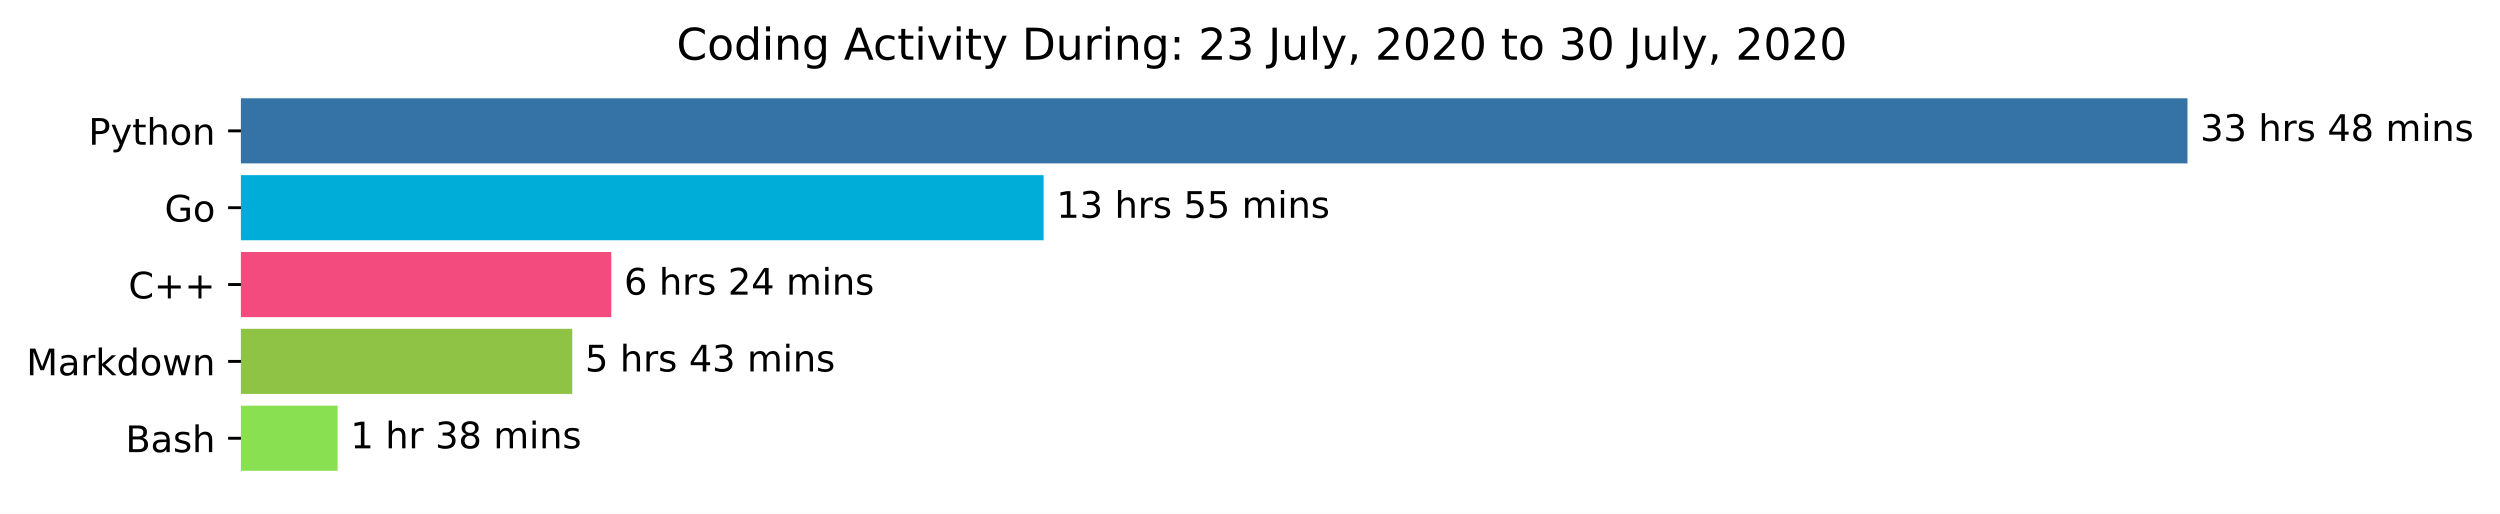
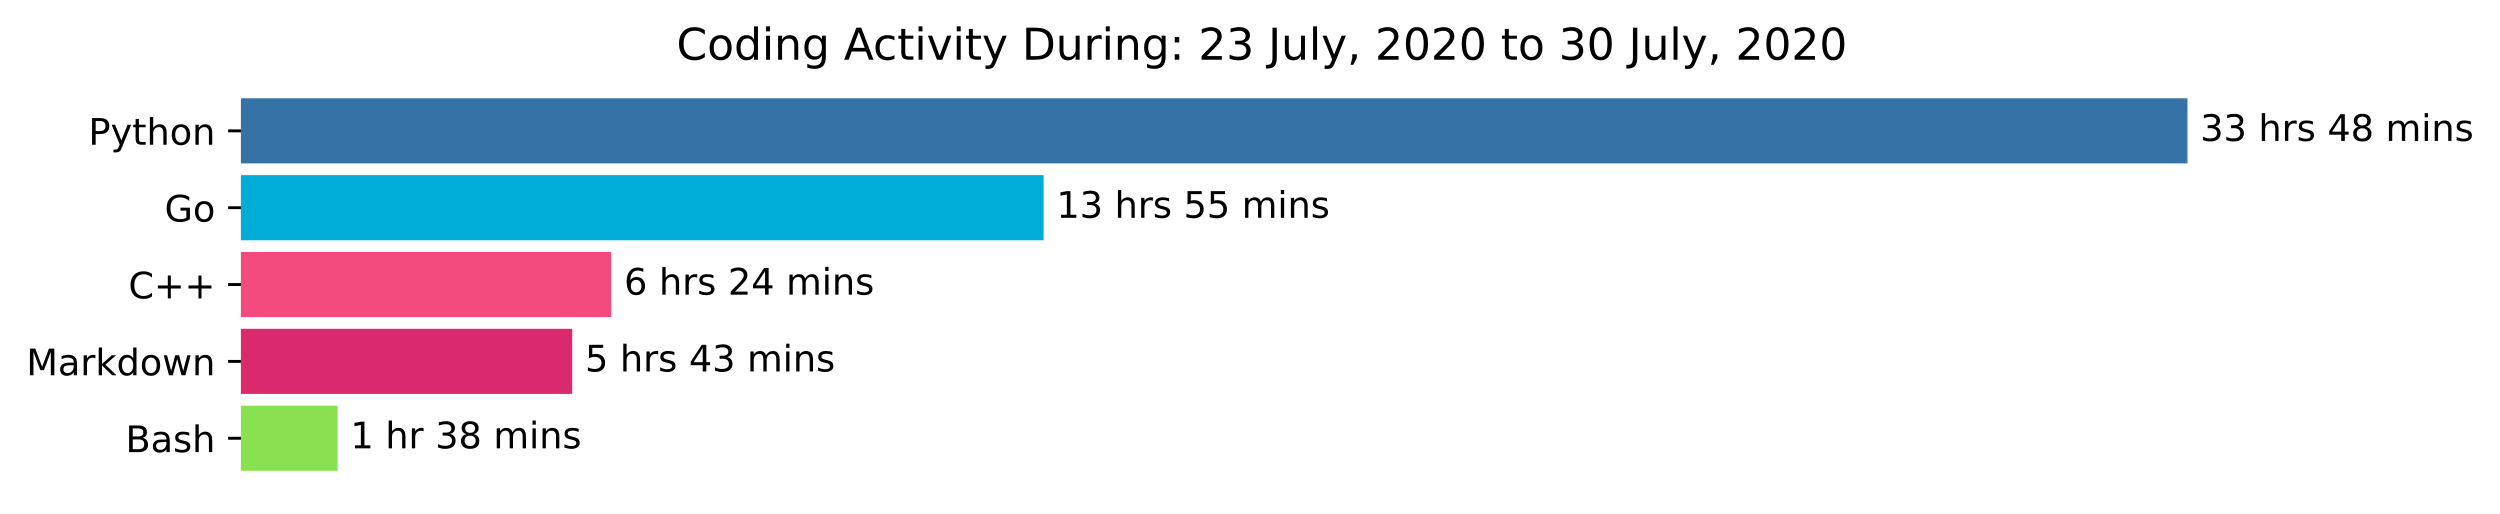
<svg xmlns="http://www.w3.org/2000/svg" xmlns:xlink="http://www.w3.org/1999/xlink" height="140.398pt" version="1.1" viewBox="0 0 683.177 140.398" width="683.177pt">
  <defs>
    <style type="text/css">*{stroke-linecap:butt;stroke-linejoin:round;}</style>
  </defs>
  <g id="figure_1">
    <g id="patch_1">
      <path d="M 0 140.398  L 683.177 140.398  L 683.177 0  L 0 0  z " style="fill:#ffffff;" />
    </g>
    <g id="axes_1">
      <g id="patch_2">
-         <path clip-path="url(#pdeed6a976c)" d="M 65.841 27.358  L 597.269 27.358  L 597.269 44.158  L 65.841 44.158  z " style="fill:#3572a5;stroke:#3572a5;stroke-linejoin:miter;" />
+         <path clip-path="url(#pdb3851a8a3)" d="M 65.841 27.358  L 597.269 27.358  L 597.269 44.158  L 65.841 44.158  z " style="fill:#3572a5;stroke:#3572a5;stroke-linejoin:miter;" />
      </g>
      <g id="patch_3">
-         <path clip-path="url(#pdeed6a976c)" d="M 65.841 48.358  L 284.693 48.358  L 284.693 65.158  L 65.841 65.158  z " style="fill:#00add8;stroke:#00add8;stroke-linejoin:miter;" />
+         <path clip-path="url(#pdb3851a8a3)" d="M 65.841 48.358  L 284.693 48.358  L 284.693 65.158  L 65.841 65.158  z " style="fill:#00add8;stroke:#00add8;stroke-linejoin:miter;" />
      </g>
      <g id="patch_4">
-         <path clip-path="url(#pdeed6a976c)" d="M 65.841 69.358  L 166.543 69.358  L 166.543 86.158  L 65.841 86.158  z " style="fill:#f34b7d;stroke:#f34b7d;stroke-linejoin:miter;" />
+         <path clip-path="url(#pdb3851a8a3)" d="M 65.841 69.358  L 166.543 69.358  L 166.543 86.158  L 65.841 86.158  z " style="fill:#f34b7d;stroke:#f34b7d;stroke-linejoin:miter;" />
      </g>
      <g id="patch_5">
-         <path clip-path="url(#pdeed6a976c)" d="M 65.841 90.358  L 155.874 90.358  L 155.874 107.158  L 65.841 107.158  z " style="fill:#8ec345;stroke:#8ec345;stroke-linejoin:miter;" />
+         <path clip-path="url(#pdb3851a8a3)" d="M 65.841 90.358  L 155.874 90.358  L 155.874 107.158  L 65.841 107.158  z " style="fill:#da296c;stroke:#da296c;stroke-linejoin:miter;" />
      </g>
      <g id="patch_6">
-         <path clip-path="url(#pdeed6a976c)" d="M 65.841 111.358  L 91.764 111.358  L 91.764 128.158  L 65.841 128.158  z " style="fill:#89e051;stroke:#89e051;stroke-linejoin:miter;" />
+         <path clip-path="url(#pdb3851a8a3)" d="M 65.841 111.358  L 91.764 111.358  L 91.764 128.158  L 65.841 128.158  z " style="fill:#89e051;stroke:#89e051;stroke-linejoin:miter;" />
      </g>
      <g id="matplotlib.axis_1" />
      <g id="matplotlib.axis_2">
        <g id="ytick_1">
          <g id="line2d_1">
            <defs>
-               <path d="M 0 0  L -3.5 0  " id="m34223ce182" style="stroke:#000000;stroke-width:0.8;" />
+               <path d="M 0 0  L -3.5 0  " id="m23732addae" style="stroke:#000000;stroke-width:0.8;" />
            </defs>
            <g>
-               <use style="stroke:#000000;stroke-width:0.8;" x="65.841" xlink:href="#m34223ce182" y="35.758" />
+               <use style="stroke:#000000;stroke-width:0.8;" x="65.841" xlink:href="#m23732addae" y="35.758" />
            </g>
          </g>
          <g id="text_1">
            <g transform="translate(24.17813 39.55734)scale(0.1 -0.1)">
              <defs>
                <path d="M 19.672 64.797  L 19.672 37.406  L 32.078 37.406  Q 38.969 37.406 42.719 40.969  Q 46.484 44.531 46.484 51.125  Q 46.484 57.672 42.719 61.234  Q 38.969 64.797 32.078 64.797  z M 9.812 72.906  L 32.078 72.906  Q 44.344 72.906 50.609 67.359  Q 56.891 61.812 56.891 51.125  Q 56.891 40.328 50.609 34.812  Q 44.344 29.297 32.078 29.297  L 19.672 29.297  L 19.672 0  L 9.812 0  z " id="DejaVuSans-80" />
                <path d="M 32.172 -5.078  Q 28.375 -14.844 24.75 -17.812  Q 21.141 -20.797 15.094 -20.797  L 7.906 -20.797  L 7.906 -13.281  L 13.188 -13.281  Q 16.891 -13.281 18.938 -11.516  Q 21 -9.766 23.484 -3.219  L 25.094 0.875  L 2.984 54.688  L 12.5 54.688  L 29.594 11.922  L 46.688 54.688  L 56.203 54.688  z " id="DejaVuSans-121" />
                <path d="M 18.312 70.219  L 18.312 54.688  L 36.812 54.688  L 36.812 47.703  L 18.312 47.703  L 18.312 18.016  Q 18.312 11.328 20.141 9.422  Q 21.969 7.516 27.594 7.516  L 36.812 7.516  L 36.812 0  L 27.594 0  Q 17.188 0 13.234 3.875  Q 9.281 7.766 9.281 18.016  L 9.281 47.703  L 2.688 47.703  L 2.688 54.688  L 9.281 54.688  L 9.281 70.219  z " id="DejaVuSans-116" />
                <path d="M 54.891 33.016  L 54.891 0  L 45.906 0  L 45.906 32.719  Q 45.906 40.484 42.875 44.328  Q 39.844 48.188 33.797 48.188  Q 26.516 48.188 22.312 43.547  Q 18.109 38.922 18.109 30.906  L 18.109 0  L 9.078 0  L 9.078 75.984  L 18.109 75.984  L 18.109 46.188  Q 21.344 51.125 25.703 53.562  Q 30.078 56 35.797 56  Q 45.219 56 50.047 50.172  Q 54.891 44.344 54.891 33.016  z " id="DejaVuSans-104" />
                <path d="M 30.609 48.391  Q 23.391 48.391 19.188 42.75  Q 14.984 37.109 14.984 27.297  Q 14.984 17.484 19.156 11.844  Q 23.344 6.203 30.609 6.203  Q 37.797 6.203 41.984 11.859  Q 46.188 17.531 46.188 27.297  Q 46.188 37.016 41.984 42.703  Q 37.797 48.391 30.609 48.391  z M 30.609 56  Q 42.328 56 49.016 48.375  Q 55.719 40.766 55.719 27.297  Q 55.719 13.875 49.016 6.219  Q 42.328 -1.422 30.609 -1.422  Q 18.844 -1.422 12.172 6.219  Q 5.516 13.875 5.516 27.297  Q 5.516 40.766 12.172 48.375  Q 18.844 56 30.609 56  z " id="DejaVuSans-111" />
                <path d="M 54.891 33.016  L 54.891 0  L 45.906 0  L 45.906 32.719  Q 45.906 40.484 42.875 44.328  Q 39.844 48.188 33.797 48.188  Q 26.516 48.188 22.312 43.547  Q 18.109 38.922 18.109 30.906  L 18.109 0  L 9.078 0  L 9.078 54.688  L 18.109 54.688  L 18.109 46.188  Q 21.344 51.125 25.703 53.562  Q 30.078 56 35.797 56  Q 45.219 56 50.047 50.172  Q 54.891 44.344 54.891 33.016  z " id="DejaVuSans-110" />
              </defs>
              <use xlink:href="#DejaVuSans-80" />
              <use x="60.303" xlink:href="#DejaVuSans-121" />
              <use x="119.482" xlink:href="#DejaVuSans-116" />
              <use x="158.691" xlink:href="#DejaVuSans-104" />
              <use x="222.07" xlink:href="#DejaVuSans-111" />
              <use x="283.252" xlink:href="#DejaVuSans-110" />
            </g>
          </g>
        </g>
        <g id="ytick_2">
          <g id="line2d_2">
            <g>
-               <use style="stroke:#000000;stroke-width:0.8;" x="65.841" xlink:href="#m34223ce182" y="56.758" />
+               <use style="stroke:#000000;stroke-width:0.8;" x="65.841" xlink:href="#m23732addae" y="56.758" />
            </g>
          </g>
          <g id="text_2">
            <g transform="translate(44.97344 60.55734)scale(0.1 -0.1)">
              <defs>
                <path d="M 59.516 10.406  L 59.516 29.984  L 43.406 29.984  L 43.406 38.094  L 69.281 38.094  L 69.281 6.781  Q 63.578 2.734 56.688 0.656  Q 49.812 -1.422 42 -1.422  Q 24.906 -1.422 15.25 8.562  Q 5.609 18.562 5.609 36.375  Q 5.609 54.25 15.25 64.234  Q 24.906 74.219 42 74.219  Q 49.125 74.219 55.547 72.453  Q 61.969 70.703 67.391 67.281  L 67.391 56.781  Q 61.922 61.422 55.766 63.766  Q 49.609 66.109 42.828 66.109  Q 29.438 66.109 22.719 58.641  Q 16.016 51.172 16.016 36.375  Q 16.016 21.625 22.719 14.156  Q 29.438 6.688 42.828 6.688  Q 48.047 6.688 52.141 7.594  Q 56.25 8.5 59.516 10.406  z " id="DejaVuSans-71" />
              </defs>
              <use xlink:href="#DejaVuSans-71" />
              <use x="77.49" xlink:href="#DejaVuSans-111" />
            </g>
          </g>
        </g>
        <g id="ytick_3">
          <g id="line2d_3">
            <g>
-               <use style="stroke:#000000;stroke-width:0.8;" x="65.841" xlink:href="#m34223ce182" y="77.758" />
+               <use style="stroke:#000000;stroke-width:0.8;" x="65.841" xlink:href="#m23732addae" y="77.758" />
            </g>
          </g>
          <g id="text_3">
            <g transform="translate(35.09844 81.55734)scale(0.1 -0.1)">
              <defs>
                <path d="M 64.406 67.281  L 64.406 56.891  Q 59.422 61.531 53.781 63.812  Q 48.141 66.109 41.797 66.109  Q 29.297 66.109 22.656 58.469  Q 16.016 50.828 16.016 36.375  Q 16.016 21.969 22.656 14.328  Q 29.297 6.688 41.797 6.688  Q 48.141 6.688 53.781 8.984  Q 59.422 11.281 64.406 15.922  L 64.406 5.609  Q 59.234 2.094 53.438 0.328  Q 47.656 -1.422 41.219 -1.422  Q 24.656 -1.422 15.125 8.703  Q 5.609 18.844 5.609 36.375  Q 5.609 53.953 15.125 64.078  Q 24.656 74.219 41.219 74.219  Q 47.75 74.219 53.531 72.484  Q 59.328 70.75 64.406 67.281  z " id="DejaVuSans-67" />
                <path d="M 46 62.703  L 46 35.5  L 73.188 35.5  L 73.188 27.203  L 46 27.203  L 46 0  L 37.797 0  L 37.797 27.203  L 10.594 27.203  L 10.594 35.5  L 37.797 35.5  L 37.797 62.703  z " id="DejaVuSans-43" />
              </defs>
              <use xlink:href="#DejaVuSans-67" />
              <use x="69.824" xlink:href="#DejaVuSans-43" />
              <use x="153.613" xlink:href="#DejaVuSans-43" />
            </g>
          </g>
        </g>
        <g id="ytick_4">
          <g id="line2d_4">
            <g>
-               <use style="stroke:#000000;stroke-width:0.8;" x="65.841" xlink:href="#m34223ce182" y="98.758" />
+               <use style="stroke:#000000;stroke-width:0.8;" x="65.841" xlink:href="#m23732addae" y="98.758" />
            </g>
          </g>
          <g id="text_4">
            <g transform="translate(7.2 102.5573)scale(0.1 -0.1)">
              <defs>
                <path d="M 9.812 72.906  L 24.516 72.906  L 43.109 23.297  L 61.812 72.906  L 76.516 72.906  L 76.516 0  L 66.891 0  L 66.891 64.016  L 48.094 14.016  L 38.188 14.016  L 19.391 64.016  L 19.391 0  L 9.812 0  z " id="DejaVuSans-77" />
                <path d="M 34.281 27.484  Q 23.391 27.484 19.188 25  Q 14.984 22.516 14.984 16.5  Q 14.984 11.719 18.141 8.906  Q 21.297 6.109 26.703 6.109  Q 34.188 6.109 38.703 11.406  Q 43.219 16.703 43.219 25.484  L 43.219 27.484  z M 52.203 31.203  L 52.203 0  L 43.219 0  L 43.219 8.297  Q 40.141 3.328 35.547 0.953  Q 30.953 -1.422 24.312 -1.422  Q 15.922 -1.422 10.953 3.297  Q 6 8.016 6 15.922  Q 6 25.141 12.172 29.828  Q 18.359 34.516 30.609 34.516  L 43.219 34.516  L 43.219 35.406  Q 43.219 41.609 39.141 45  Q 35.062 48.391 27.688 48.391  Q 23 48.391 18.547 47.266  Q 14.109 46.141 10.016 43.891  L 10.016 52.203  Q 14.938 54.109 19.578 55.047  Q 24.219 56 28.609 56  Q 40.484 56 46.344 49.844  Q 52.203 43.703 52.203 31.203  z " id="DejaVuSans-97" />
                <path d="M 41.109 46.297  Q 39.594 47.172 37.812 47.578  Q 36.031 48 33.891 48  Q 26.266 48 22.188 43.047  Q 18.109 38.094 18.109 28.812  L 18.109 0  L 9.078 0  L 9.078 54.688  L 18.109 54.688  L 18.109 46.188  Q 20.953 51.172 25.484 53.578  Q 30.031 56 36.531 56  Q 37.453 56 38.578 55.875  Q 39.703 55.766 41.062 55.516  z " id="DejaVuSans-114" />
                <path d="M 9.078 75.984  L 18.109 75.984  L 18.109 31.109  L 44.922 54.688  L 56.391 54.688  L 27.391 29.109  L 57.625 0  L 45.906 0  L 18.109 26.703  L 18.109 0  L 9.078 0  z " id="DejaVuSans-107" />
                <path d="M 45.406 46.391  L 45.406 75.984  L 54.391 75.984  L 54.391 0  L 45.406 0  L 45.406 8.203  Q 42.578 3.328 38.25 0.953  Q 33.938 -1.422 27.875 -1.422  Q 17.969 -1.422 11.734 6.484  Q 5.516 14.406 5.516 27.297  Q 5.516 40.188 11.734 48.094  Q 17.969 56 27.875 56  Q 33.938 56 38.25 53.625  Q 42.578 51.266 45.406 46.391  z M 14.797 27.297  Q 14.797 17.391 18.875 11.75  Q 22.953 6.109 30.078 6.109  Q 37.203 6.109 41.297 11.75  Q 45.406 17.391 45.406 27.297  Q 45.406 37.203 41.297 42.844  Q 37.203 48.484 30.078 48.484  Q 22.953 48.484 18.875 42.844  Q 14.797 37.203 14.797 27.297  z " id="DejaVuSans-100" />
                <path d="M 4.203 54.688  L 13.188 54.688  L 24.422 12.016  L 35.594 54.688  L 46.188 54.688  L 57.422 12.016  L 68.609 54.688  L 77.594 54.688  L 63.281 0  L 52.688 0  L 40.922 44.828  L 29.109 0  L 18.5 0  z " id="DejaVuSans-119" />
              </defs>
              <use xlink:href="#DejaVuSans-77" />
              <use x="86.279" xlink:href="#DejaVuSans-97" />
              <use x="147.559" xlink:href="#DejaVuSans-114" />
              <use x="188.672" xlink:href="#DejaVuSans-107" />
              <use x="246.582" xlink:href="#DejaVuSans-100" />
              <use x="310.059" xlink:href="#DejaVuSans-111" />
              <use x="371.24" xlink:href="#DejaVuSans-119" />
              <use x="453.027" xlink:href="#DejaVuSans-110" />
            </g>
          </g>
        </g>
        <g id="ytick_5">
          <g id="line2d_5">
            <g>
-               <use style="stroke:#000000;stroke-width:0.8;" x="65.841" xlink:href="#m34223ce182" y="119.758" />
+               <use style="stroke:#000000;stroke-width:0.8;" x="65.841" xlink:href="#m23732addae" y="119.758" />
            </g>
          </g>
          <g id="text_5">
            <g transform="translate(34.30469 123.5573)scale(0.1 -0.1)">
              <defs>
                <path d="M 19.672 34.812  L 19.672 8.109  L 35.5 8.109  Q 43.453 8.109 47.281 11.406  Q 51.125 14.703 51.125 21.484  Q 51.125 28.328 47.281 31.562  Q 43.453 34.812 35.5 34.812  z M 19.672 64.797  L 19.672 42.828  L 34.281 42.828  Q 41.5 42.828 45.031 45.531  Q 48.578 48.25 48.578 53.812  Q 48.578 59.328 45.031 62.062  Q 41.5 64.797 34.281 64.797  z M 9.812 72.906  L 35.016 72.906  Q 46.297 72.906 52.391 68.219  Q 58.5 63.531 58.5 54.891  Q 58.5 48.188 55.375 44.234  Q 52.25 40.281 46.188 39.312  Q 53.469 37.75 57.5 32.781  Q 61.531 27.828 61.531 20.406  Q 61.531 10.641 54.891 5.312  Q 48.25 0 35.984 0  L 9.812 0  z " id="DejaVuSans-66" />
                <path d="M 44.281 53.078  L 44.281 44.578  Q 40.484 46.531 36.375 47.5  Q 32.281 48.484 27.875 48.484  Q 21.188 48.484 17.844 46.438  Q 14.5 44.391 14.5 40.281  Q 14.5 37.156 16.891 35.375  Q 19.281 33.594 26.516 31.984  L 29.594 31.297  Q 39.156 29.25 43.188 25.516  Q 47.219 21.781 47.219 15.094  Q 47.219 7.469 41.188 3.016  Q 35.156 -1.422 24.609 -1.422  Q 20.219 -1.422 15.453 -0.562  Q 10.688 0.297 5.422 2  L 5.422 11.281  Q 10.406 8.688 15.234 7.391  Q 20.062 6.109 24.812 6.109  Q 31.156 6.109 34.562 8.281  Q 37.984 10.453 37.984 14.406  Q 37.984 18.062 35.516 20.016  Q 33.062 21.969 24.703 23.781  L 21.578 24.516  Q 13.234 26.266 9.516 29.906  Q 5.812 33.547 5.812 39.891  Q 5.812 47.609 11.281 51.797  Q 16.75 56 26.812 56  Q 31.781 56 36.172 55.266  Q 40.578 54.547 44.281 53.078  z " id="DejaVuSans-115" />
              </defs>
              <use xlink:href="#DejaVuSans-66" />
              <use x="68.604" xlink:href="#DejaVuSans-97" />
              <use x="129.883" xlink:href="#DejaVuSans-115" />
              <use x="181.982" xlink:href="#DejaVuSans-104" />
            </g>
          </g>
        </g>
      </g>
      <g id="text_6">
        <g transform="translate(601.2692 38.5175)scale(0.1 -0.1)">
          <defs>
            <path d="M 40.578 39.312  Q 47.656 37.797 51.625 33  Q 55.609 28.219 55.609 21.188  Q 55.609 10.406 48.188 4.484  Q 40.766 -1.422 27.094 -1.422  Q 22.516 -1.422 17.656 -0.516  Q 12.797 0.391 7.625 2.203  L 7.625 11.719  Q 11.719 9.328 16.594 8.109  Q 21.484 6.891 26.812 6.891  Q 36.078 6.891 40.938 10.547  Q 45.797 14.203 45.797 21.188  Q 45.797 27.641 41.281 31.266  Q 36.766 34.906 28.719 34.906  L 20.219 34.906  L 20.219 43.016  L 29.109 43.016  Q 36.375 43.016 40.234 45.922  Q 44.094 48.828 44.094 54.297  Q 44.094 59.906 40.109 62.906  Q 36.141 65.922 28.719 65.922  Q 24.656 65.922 20.016 65.031  Q 15.375 64.156 9.812 62.312  L 9.812 71.094  Q 15.438 72.656 20.344 73.438  Q 25.25 74.219 29.594 74.219  Q 40.828 74.219 47.359 69.109  Q 53.906 64.016 53.906 55.328  Q 53.906 49.266 50.438 45.094  Q 46.969 40.922 40.578 39.312  z " id="DejaVuSans-51" />
            <path id="DejaVuSans-32" />
            <path d="M 37.797 64.312  L 12.891 25.391  L 37.797 25.391  z M 35.203 72.906  L 47.609 72.906  L 47.609 25.391  L 58.016 25.391  L 58.016 17.188  L 47.609 17.188  L 47.609 0  L 37.797 0  L 37.797 17.188  L 4.891 17.188  L 4.891 26.703  z " id="DejaVuSans-52" />
            <path d="M 31.781 34.625  Q 24.75 34.625 20.719 30.859  Q 16.703 27.094 16.703 20.516  Q 16.703 13.922 20.719 10.156  Q 24.75 6.391 31.781 6.391  Q 38.812 6.391 42.859 10.172  Q 46.922 13.969 46.922 20.516  Q 46.922 27.094 42.891 30.859  Q 38.875 34.625 31.781 34.625  z M 21.922 38.812  Q 15.578 40.375 12.031 44.719  Q 8.5 49.078 8.5 55.328  Q 8.5 64.062 14.719 69.141  Q 20.953 74.219 31.781 74.219  Q 42.672 74.219 48.875 69.141  Q 55.078 64.062 55.078 55.328  Q 55.078 49.078 51.531 44.719  Q 48 40.375 41.703 38.812  Q 48.828 37.156 52.797 32.312  Q 56.781 27.484 56.781 20.516  Q 56.781 9.906 50.312 4.234  Q 43.844 -1.422 31.781 -1.422  Q 19.734 -1.422 13.25 4.234  Q 6.781 9.906 6.781 20.516  Q 6.781 27.484 10.781 32.312  Q 14.797 37.156 21.922 38.812  z M 18.312 54.391  Q 18.312 48.734 21.844 45.562  Q 25.391 42.391 31.781 42.391  Q 38.141 42.391 41.719 45.562  Q 45.312 48.734 45.312 54.391  Q 45.312 60.062 41.719 63.234  Q 38.141 66.406 31.781 66.406  Q 25.391 66.406 21.844 63.234  Q 18.312 60.062 18.312 54.391  z " id="DejaVuSans-56" />
            <path d="M 52 44.188  Q 55.375 50.25 60.062 53.125  Q 64.75 56 71.094 56  Q 79.641 56 84.281 50.016  Q 88.922 44.047 88.922 33.016  L 88.922 0  L 79.891 0  L 79.891 32.719  Q 79.891 40.578 77.094 44.375  Q 74.312 48.188 68.609 48.188  Q 61.625 48.188 57.562 43.547  Q 53.516 38.922 53.516 30.906  L 53.516 0  L 44.484 0  L 44.484 32.719  Q 44.484 40.625 41.703 44.406  Q 38.922 48.188 33.109 48.188  Q 26.219 48.188 22.156 43.531  Q 18.109 38.875 18.109 30.906  L 18.109 0  L 9.078 0  L 9.078 54.688  L 18.109 54.688  L 18.109 46.188  Q 21.188 51.219 25.484 53.609  Q 29.781 56 35.688 56  Q 41.656 56 45.828 52.969  Q 50 49.953 52 44.188  z " id="DejaVuSans-109" />
            <path d="M 9.422 54.688  L 18.406 54.688  L 18.406 0  L 9.422 0  z M 9.422 75.984  L 18.406 75.984  L 18.406 64.594  L 9.422 64.594  z " id="DejaVuSans-105" />
          </defs>
          <use xlink:href="#DejaVuSans-51" />
          <use x="63.623" xlink:href="#DejaVuSans-51" />
          <use x="127.246" xlink:href="#DejaVuSans-32" />
          <use x="159.033" xlink:href="#DejaVuSans-104" />
          <use x="222.412" xlink:href="#DejaVuSans-114" />
          <use x="263.525" xlink:href="#DejaVuSans-115" />
          <use x="315.625" xlink:href="#DejaVuSans-32" />
          <use x="347.412" xlink:href="#DejaVuSans-52" />
          <use x="411.035" xlink:href="#DejaVuSans-56" />
          <use x="474.658" xlink:href="#DejaVuSans-32" />
          <use x="506.445" xlink:href="#DejaVuSans-109" />
          <use x="603.857" xlink:href="#DejaVuSans-105" />
          <use x="631.641" xlink:href="#DejaVuSans-110" />
          <use x="695.02" xlink:href="#DejaVuSans-115" />
        </g>
      </g>
      <g id="text_7">
        <g transform="translate(288.6935 59.5175)scale(0.1 -0.1)">
          <defs>
            <path d="M 12.406 8.297  L 28.516 8.297  L 28.516 63.922  L 10.984 60.406  L 10.984 69.391  L 28.422 72.906  L 38.281 72.906  L 38.281 8.297  L 54.391 8.297  L 54.391 0  L 12.406 0  z " id="DejaVuSans-49" />
            <path d="M 10.797 72.906  L 49.516 72.906  L 49.516 64.594  L 19.828 64.594  L 19.828 46.734  Q 21.969 47.469 24.109 47.828  Q 26.266 48.188 28.422 48.188  Q 40.625 48.188 47.75 41.5  Q 54.891 34.812 54.891 23.391  Q 54.891 11.625 47.562 5.094  Q 40.234 -1.422 26.906 -1.422  Q 22.312 -1.422 17.547 -0.641  Q 12.797 0.141 7.719 1.703  L 7.719 11.625  Q 12.109 9.234 16.797 8.062  Q 21.484 6.891 26.703 6.891  Q 35.156 6.891 40.078 11.328  Q 45.016 15.766 45.016 23.391  Q 45.016 31 40.078 35.438  Q 35.156 39.891 26.703 39.891  Q 22.75 39.891 18.812 39.016  Q 14.891 38.141 10.797 36.281  z " id="DejaVuSans-53" />
          </defs>
          <use xlink:href="#DejaVuSans-49" />
          <use x="63.623" xlink:href="#DejaVuSans-51" />
          <use x="127.246" xlink:href="#DejaVuSans-32" />
          <use x="159.033" xlink:href="#DejaVuSans-104" />
          <use x="222.412" xlink:href="#DejaVuSans-114" />
          <use x="263.525" xlink:href="#DejaVuSans-115" />
          <use x="315.625" xlink:href="#DejaVuSans-32" />
          <use x="347.412" xlink:href="#DejaVuSans-53" />
          <use x="411.035" xlink:href="#DejaVuSans-53" />
          <use x="474.658" xlink:href="#DejaVuSans-32" />
          <use x="506.445" xlink:href="#DejaVuSans-109" />
          <use x="603.857" xlink:href="#DejaVuSans-105" />
          <use x="631.641" xlink:href="#DejaVuSans-110" />
          <use x="695.02" xlink:href="#DejaVuSans-115" />
        </g>
      </g>
      <g id="text_8">
        <g transform="translate(170.5428 80.5175)scale(0.1 -0.1)">
          <defs>
            <path d="M 33.016 40.375  Q 26.375 40.375 22.484 35.828  Q 18.609 31.297 18.609 23.391  Q 18.609 15.531 22.484 10.953  Q 26.375 6.391 33.016 6.391  Q 39.656 6.391 43.531 10.953  Q 47.406 15.531 47.406 23.391  Q 47.406 31.297 43.531 35.828  Q 39.656 40.375 33.016 40.375  z M 52.594 71.297  L 52.594 62.312  Q 48.875 64.062 45.094 64.984  Q 41.312 65.922 37.594 65.922  Q 27.828 65.922 22.672 59.328  Q 17.531 52.734 16.797 39.406  Q 19.672 43.656 24.016 45.922  Q 28.375 48.188 33.594 48.188  Q 44.578 48.188 50.953 41.516  Q 57.328 34.859 57.328 23.391  Q 57.328 12.156 50.688 5.359  Q 44.047 -1.422 33.016 -1.422  Q 20.359 -1.422 13.672 8.266  Q 6.984 17.969 6.984 36.375  Q 6.984 53.656 15.188 63.938  Q 23.391 74.219 37.203 74.219  Q 40.922 74.219 44.703 73.484  Q 48.484 72.75 52.594 71.297  z " id="DejaVuSans-54" />
            <path d="M 19.188 8.297  L 53.609 8.297  L 53.609 0  L 7.328 0  L 7.328 8.297  Q 12.938 14.109 22.625 23.891  Q 32.328 33.688 34.812 36.531  Q 39.547 41.844 41.422 45.531  Q 43.312 49.219 43.312 52.781  Q 43.312 58.594 39.234 62.25  Q 35.156 65.922 28.609 65.922  Q 23.969 65.922 18.812 64.312  Q 13.672 62.703 7.812 59.422  L 7.812 69.391  Q 13.766 71.781 18.938 73  Q 24.125 74.219 28.422 74.219  Q 39.75 74.219 46.484 68.547  Q 53.219 62.891 53.219 53.422  Q 53.219 48.922 51.531 44.891  Q 49.859 40.875 45.406 35.406  Q 44.188 33.984 37.641 27.219  Q 31.109 20.453 19.188 8.297  z " id="DejaVuSans-50" />
          </defs>
          <use xlink:href="#DejaVuSans-54" />
          <use x="63.623" xlink:href="#DejaVuSans-32" />
          <use x="95.41" xlink:href="#DejaVuSans-104" />
          <use x="158.789" xlink:href="#DejaVuSans-114" />
          <use x="199.902" xlink:href="#DejaVuSans-115" />
          <use x="252.002" xlink:href="#DejaVuSans-32" />
          <use x="283.789" xlink:href="#DejaVuSans-50" />
          <use x="347.412" xlink:href="#DejaVuSans-52" />
          <use x="411.035" xlink:href="#DejaVuSans-32" />
          <use x="442.822" xlink:href="#DejaVuSans-109" />
          <use x="540.234" xlink:href="#DejaVuSans-105" />
          <use x="568.018" xlink:href="#DejaVuSans-110" />
          <use x="631.396" xlink:href="#DejaVuSans-115" />
        </g>
      </g>
      <g id="text_9">
        <g transform="translate(159.8744 101.5175)scale(0.1 -0.1)">
          <use xlink:href="#DejaVuSans-53" />
          <use x="63.623" xlink:href="#DejaVuSans-32" />
          <use x="95.41" xlink:href="#DejaVuSans-104" />
          <use x="158.789" xlink:href="#DejaVuSans-114" />
          <use x="199.902" xlink:href="#DejaVuSans-115" />
          <use x="252.002" xlink:href="#DejaVuSans-32" />
          <use x="283.789" xlink:href="#DejaVuSans-52" />
          <use x="347.412" xlink:href="#DejaVuSans-51" />
          <use x="411.035" xlink:href="#DejaVuSans-32" />
          <use x="442.822" xlink:href="#DejaVuSans-109" />
          <use x="540.234" xlink:href="#DejaVuSans-105" />
          <use x="568.018" xlink:href="#DejaVuSans-110" />
          <use x="631.396" xlink:href="#DejaVuSans-115" />
        </g>
      </g>
      <g id="text_10">
        <g transform="translate(95.76397 122.5175)scale(0.1 -0.1)">
          <use xlink:href="#DejaVuSans-49" />
          <use x="63.623" xlink:href="#DejaVuSans-32" />
          <use x="95.41" xlink:href="#DejaVuSans-104" />
          <use x="158.789" xlink:href="#DejaVuSans-114" />
          <use x="199.902" xlink:href="#DejaVuSans-32" />
          <use x="231.689" xlink:href="#DejaVuSans-51" />
          <use x="295.312" xlink:href="#DejaVuSans-56" />
          <use x="358.936" xlink:href="#DejaVuSans-32" />
          <use x="390.723" xlink:href="#DejaVuSans-109" />
          <use x="488.135" xlink:href="#DejaVuSans-105" />
          <use x="515.918" xlink:href="#DejaVuSans-110" />
          <use x="579.297" xlink:href="#DejaVuSans-115" />
        </g>
      </g>
      <g id="text_11">
        <g transform="translate(184.8741 16.31812)scale(0.12 -0.12)">
          <defs>
            <path d="M 45.406 27.984  Q 45.406 37.75 41.375 43.109  Q 37.359 48.484 30.078 48.484  Q 22.859 48.484 18.828 43.109  Q 14.797 37.75 14.797 27.984  Q 14.797 18.266 18.828 12.891  Q 22.859 7.516 30.078 7.516  Q 37.359 7.516 41.375 12.891  Q 45.406 18.266 45.406 27.984  z M 54.391 6.781  Q 54.391 -7.172 48.188 -13.984  Q 42 -20.797 29.203 -20.797  Q 24.469 -20.797 20.266 -20.094  Q 16.062 -19.391 12.109 -17.922  L 12.109 -9.188  Q 16.062 -11.328 19.922 -12.344  Q 23.781 -13.375 27.781 -13.375  Q 36.625 -13.375 41.016 -8.766  Q 45.406 -4.156 45.406 5.172  L 45.406 9.625  Q 42.625 4.781 38.281 2.391  Q 33.938 0 27.875 0  Q 17.828 0 11.672 7.656  Q 5.516 15.328 5.516 27.984  Q 5.516 40.672 11.672 48.328  Q 17.828 56 27.875 56  Q 33.938 56 38.281 53.609  Q 42.625 51.219 45.406 46.391  L 45.406 54.688  L 54.391 54.688  z " id="DejaVuSans-103" />
            <path d="M 34.188 63.188  L 20.797 26.906  L 47.609 26.906  z M 28.609 72.906  L 39.797 72.906  L 67.578 0  L 57.328 0  L 50.688 18.703  L 17.828 18.703  L 11.188 0  L 0.781 0  z " id="DejaVuSans-65" />
            <path d="M 48.781 52.594  L 48.781 44.188  Q 44.969 46.297 41.141 47.344  Q 37.312 48.391 33.406 48.391  Q 24.656 48.391 19.812 42.844  Q 14.984 37.312 14.984 27.297  Q 14.984 17.281 19.812 11.734  Q 24.656 6.203 33.406 6.203  Q 37.312 6.203 41.141 7.25  Q 44.969 8.297 48.781 10.406  L 48.781 2.094  Q 45.016 0.344 40.984 -0.531  Q 36.969 -1.422 32.422 -1.422  Q 20.062 -1.422 12.781 6.344  Q 5.516 14.109 5.516 27.297  Q 5.516 40.672 12.859 48.328  Q 20.219 56 33.016 56  Q 37.156 56 41.109 55.141  Q 45.062 54.297 48.781 52.594  z " id="DejaVuSans-99" />
            <path d="M 2.984 54.688  L 12.5 54.688  L 29.594 8.797  L 46.688 54.688  L 56.203 54.688  L 35.688 0  L 23.484 0  z " id="DejaVuSans-118" />
            <path d="M 19.672 64.797  L 19.672 8.109  L 31.594 8.109  Q 46.688 8.109 53.688 14.938  Q 60.688 21.781 60.688 36.531  Q 60.688 51.172 53.688 57.984  Q 46.688 64.797 31.594 64.797  z M 9.812 72.906  L 30.078 72.906  Q 51.266 72.906 61.172 64.094  Q 71.094 55.281 71.094 36.531  Q 71.094 17.672 61.125 8.828  Q 51.172 0 30.078 0  L 9.812 0  z " id="DejaVuSans-68" />
            <path d="M 8.5 21.578  L 8.5 54.688  L 17.484 54.688  L 17.484 21.922  Q 17.484 14.156 20.5 10.266  Q 23.531 6.391 29.594 6.391  Q 36.859 6.391 41.078 11.031  Q 45.312 15.672 45.312 23.688  L 45.312 54.688  L 54.297 54.688  L 54.297 0  L 45.312 0  L 45.312 8.406  Q 42.047 3.422 37.719 1  Q 33.406 -1.422 27.688 -1.422  Q 18.266 -1.422 13.375 4.438  Q 8.5 10.297 8.5 21.578  z M 31.109 56  z " id="DejaVuSans-117" />
            <path d="M 11.719 12.406  L 22.016 12.406  L 22.016 0  L 11.719 0  z M 11.719 51.703  L 22.016 51.703  L 22.016 39.312  L 11.719 39.312  z " id="DejaVuSans-58" />
            <path d="M 9.812 72.906  L 19.672 72.906  L 19.672 5.078  Q 19.672 -8.109 14.672 -14.062  Q 9.672 -20.016 -1.422 -20.016  L -5.172 -20.016  L -5.172 -11.719  L -2.094 -11.719  Q 4.438 -11.719 7.125 -8.047  Q 9.812 -4.391 9.812 5.078  z " id="DejaVuSans-74" />
            <path d="M 9.422 75.984  L 18.406 75.984  L 18.406 0  L 9.422 0  z " id="DejaVuSans-108" />
            <path d="M 11.719 12.406  L 22.016 12.406  L 22.016 4  L 14.016 -11.625  L 7.719 -11.625  L 11.719 4  z " id="DejaVuSans-44" />
            <path d="M 31.781 66.406  Q 24.172 66.406 20.328 58.906  Q 16.5 51.422 16.5 36.375  Q 16.5 21.391 20.328 13.891  Q 24.172 6.391 31.781 6.391  Q 39.453 6.391 43.281 13.891  Q 47.125 21.391 47.125 36.375  Q 47.125 51.422 43.281 58.906  Q 39.453 66.406 31.781 66.406  z M 31.781 74.219  Q 44.047 74.219 50.516 64.516  Q 56.984 54.828 56.984 36.375  Q 56.984 17.969 50.516 8.266  Q 44.047 -1.422 31.781 -1.422  Q 19.531 -1.422 13.062 8.266  Q 6.594 17.969 6.594 36.375  Q 6.594 54.828 13.062 64.516  Q 19.531 74.219 31.781 74.219  z " id="DejaVuSans-48" />
          </defs>
          <use xlink:href="#DejaVuSans-67" />
          <use x="69.824" xlink:href="#DejaVuSans-111" />
          <use x="131.006" xlink:href="#DejaVuSans-100" />
          <use x="194.482" xlink:href="#DejaVuSans-105" />
          <use x="222.266" xlink:href="#DejaVuSans-110" />
          <use x="285.645" xlink:href="#DejaVuSans-103" />
          <use x="349.121" xlink:href="#DejaVuSans-32" />
          <use x="380.908" xlink:href="#DejaVuSans-65" />
          <use x="447.566" xlink:href="#DejaVuSans-99" />
          <use x="502.547" xlink:href="#DejaVuSans-116" />
          <use x="541.756" xlink:href="#DejaVuSans-105" />
          <use x="569.539" xlink:href="#DejaVuSans-118" />
          <use x="628.719" xlink:href="#DejaVuSans-105" />
          <use x="656.502" xlink:href="#DejaVuSans-116" />
          <use x="695.711" xlink:href="#DejaVuSans-121" />
          <use x="754.891" xlink:href="#DejaVuSans-32" />
          <use x="786.678" xlink:href="#DejaVuSans-68" />
          <use x="863.68" xlink:href="#DejaVuSans-117" />
          <use x="927.059" xlink:href="#DejaVuSans-114" />
          <use x="968.172" xlink:href="#DejaVuSans-105" />
          <use x="995.955" xlink:href="#DejaVuSans-110" />
          <use x="1059.334" xlink:href="#DejaVuSans-103" />
          <use x="1122.811" xlink:href="#DejaVuSans-58" />
          <use x="1156.502" xlink:href="#DejaVuSans-32" />
          <use x="1188.289" xlink:href="#DejaVuSans-50" />
          <use x="1251.912" xlink:href="#DejaVuSans-51" />
          <use x="1315.535" xlink:href="#DejaVuSans-32" />
          <use x="1347.322" xlink:href="#DejaVuSans-74" />
          <use x="1376.814" xlink:href="#DejaVuSans-117" />
          <use x="1440.193" xlink:href="#DejaVuSans-108" />
          <use x="1467.977" xlink:href="#DejaVuSans-121" />
          <use x="1527.156" xlink:href="#DejaVuSans-44" />
          <use x="1558.943" xlink:href="#DejaVuSans-32" />
          <use x="1590.73" xlink:href="#DejaVuSans-50" />
          <use x="1654.354" xlink:href="#DejaVuSans-48" />
          <use x="1717.977" xlink:href="#DejaVuSans-50" />
          <use x="1781.6" xlink:href="#DejaVuSans-48" />
          <use x="1845.223" xlink:href="#DejaVuSans-32" />
          <use x="1877.01" xlink:href="#DejaVuSans-116" />
          <use x="1916.219" xlink:href="#DejaVuSans-111" />
          <use x="1977.4" xlink:href="#DejaVuSans-32" />
          <use x="2009.188" xlink:href="#DejaVuSans-51" />
          <use x="2072.811" xlink:href="#DejaVuSans-48" />
          <use x="2136.434" xlink:href="#DejaVuSans-32" />
          <use x="2168.221" xlink:href="#DejaVuSans-74" />
          <use x="2197.713" xlink:href="#DejaVuSans-117" />
          <use x="2261.092" xlink:href="#DejaVuSans-108" />
          <use x="2288.875" xlink:href="#DejaVuSans-121" />
          <use x="2348.055" xlink:href="#DejaVuSans-44" />
          <use x="2379.842" xlink:href="#DejaVuSans-32" />
          <use x="2411.629" xlink:href="#DejaVuSans-50" />
          <use x="2475.252" xlink:href="#DejaVuSans-48" />
          <use x="2538.875" xlink:href="#DejaVuSans-50" />
          <use x="2602.498" xlink:href="#DejaVuSans-48" />
        </g>
      </g>
    </g>
  </g>
  <defs>
-     <clipPath id="pdeed6a976c">
+     <clipPath id="pdb3851a8a3">
      <rect height="110.88" width="558" x="65.841" y="22.318" />
    </clipPath>
  </defs>
</svg>
